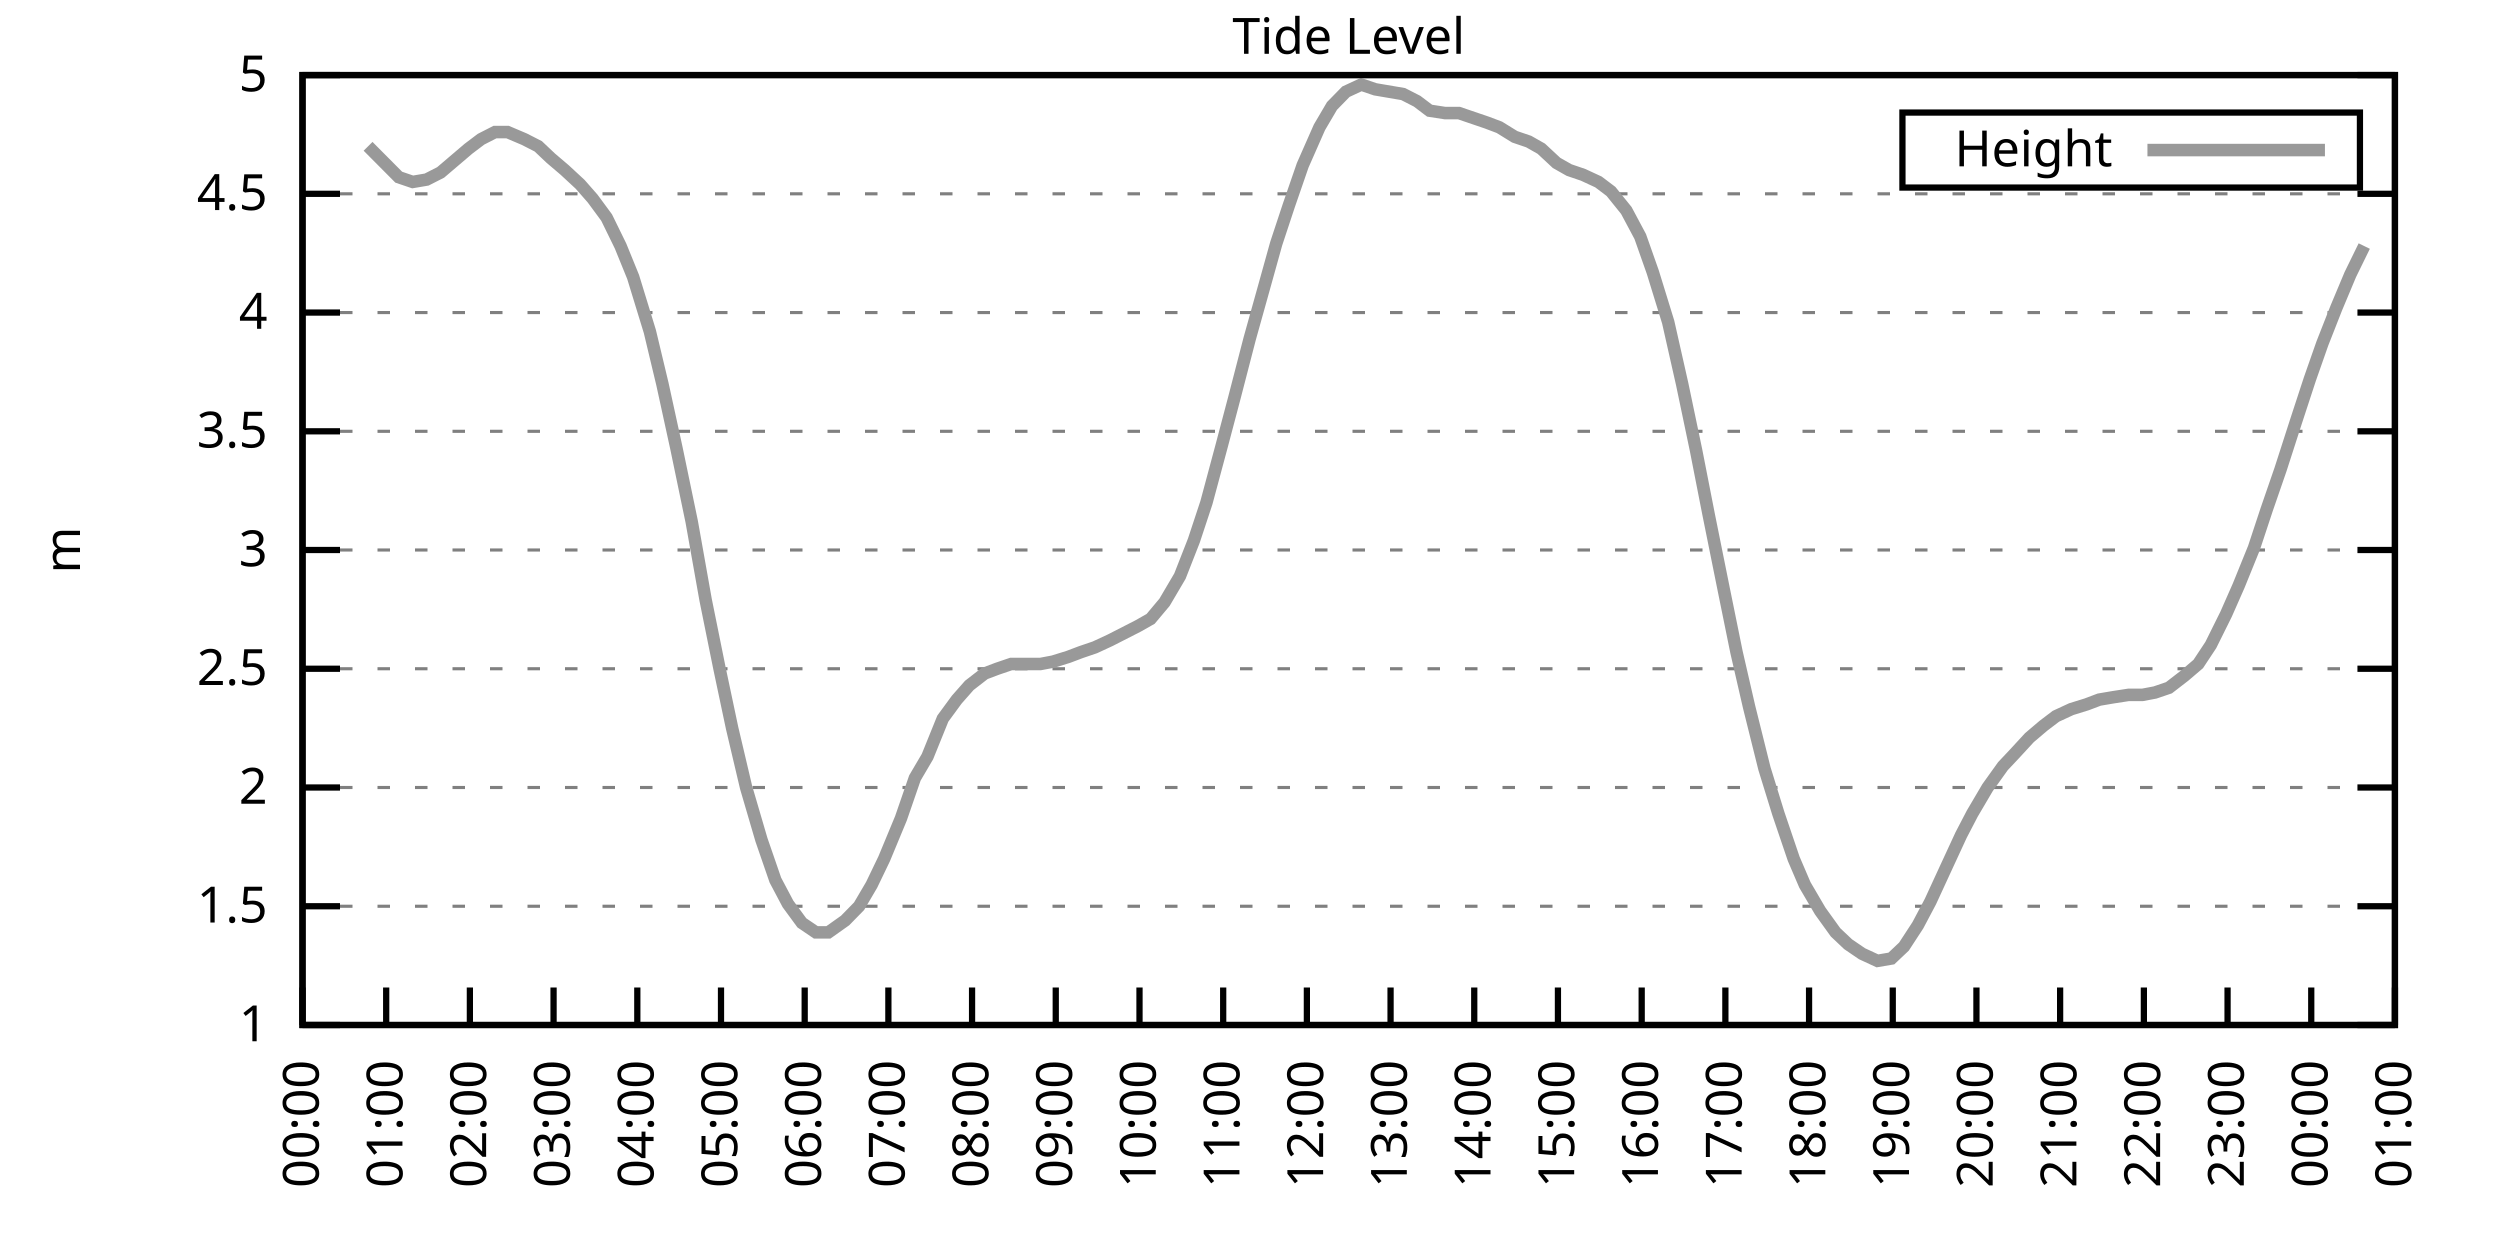
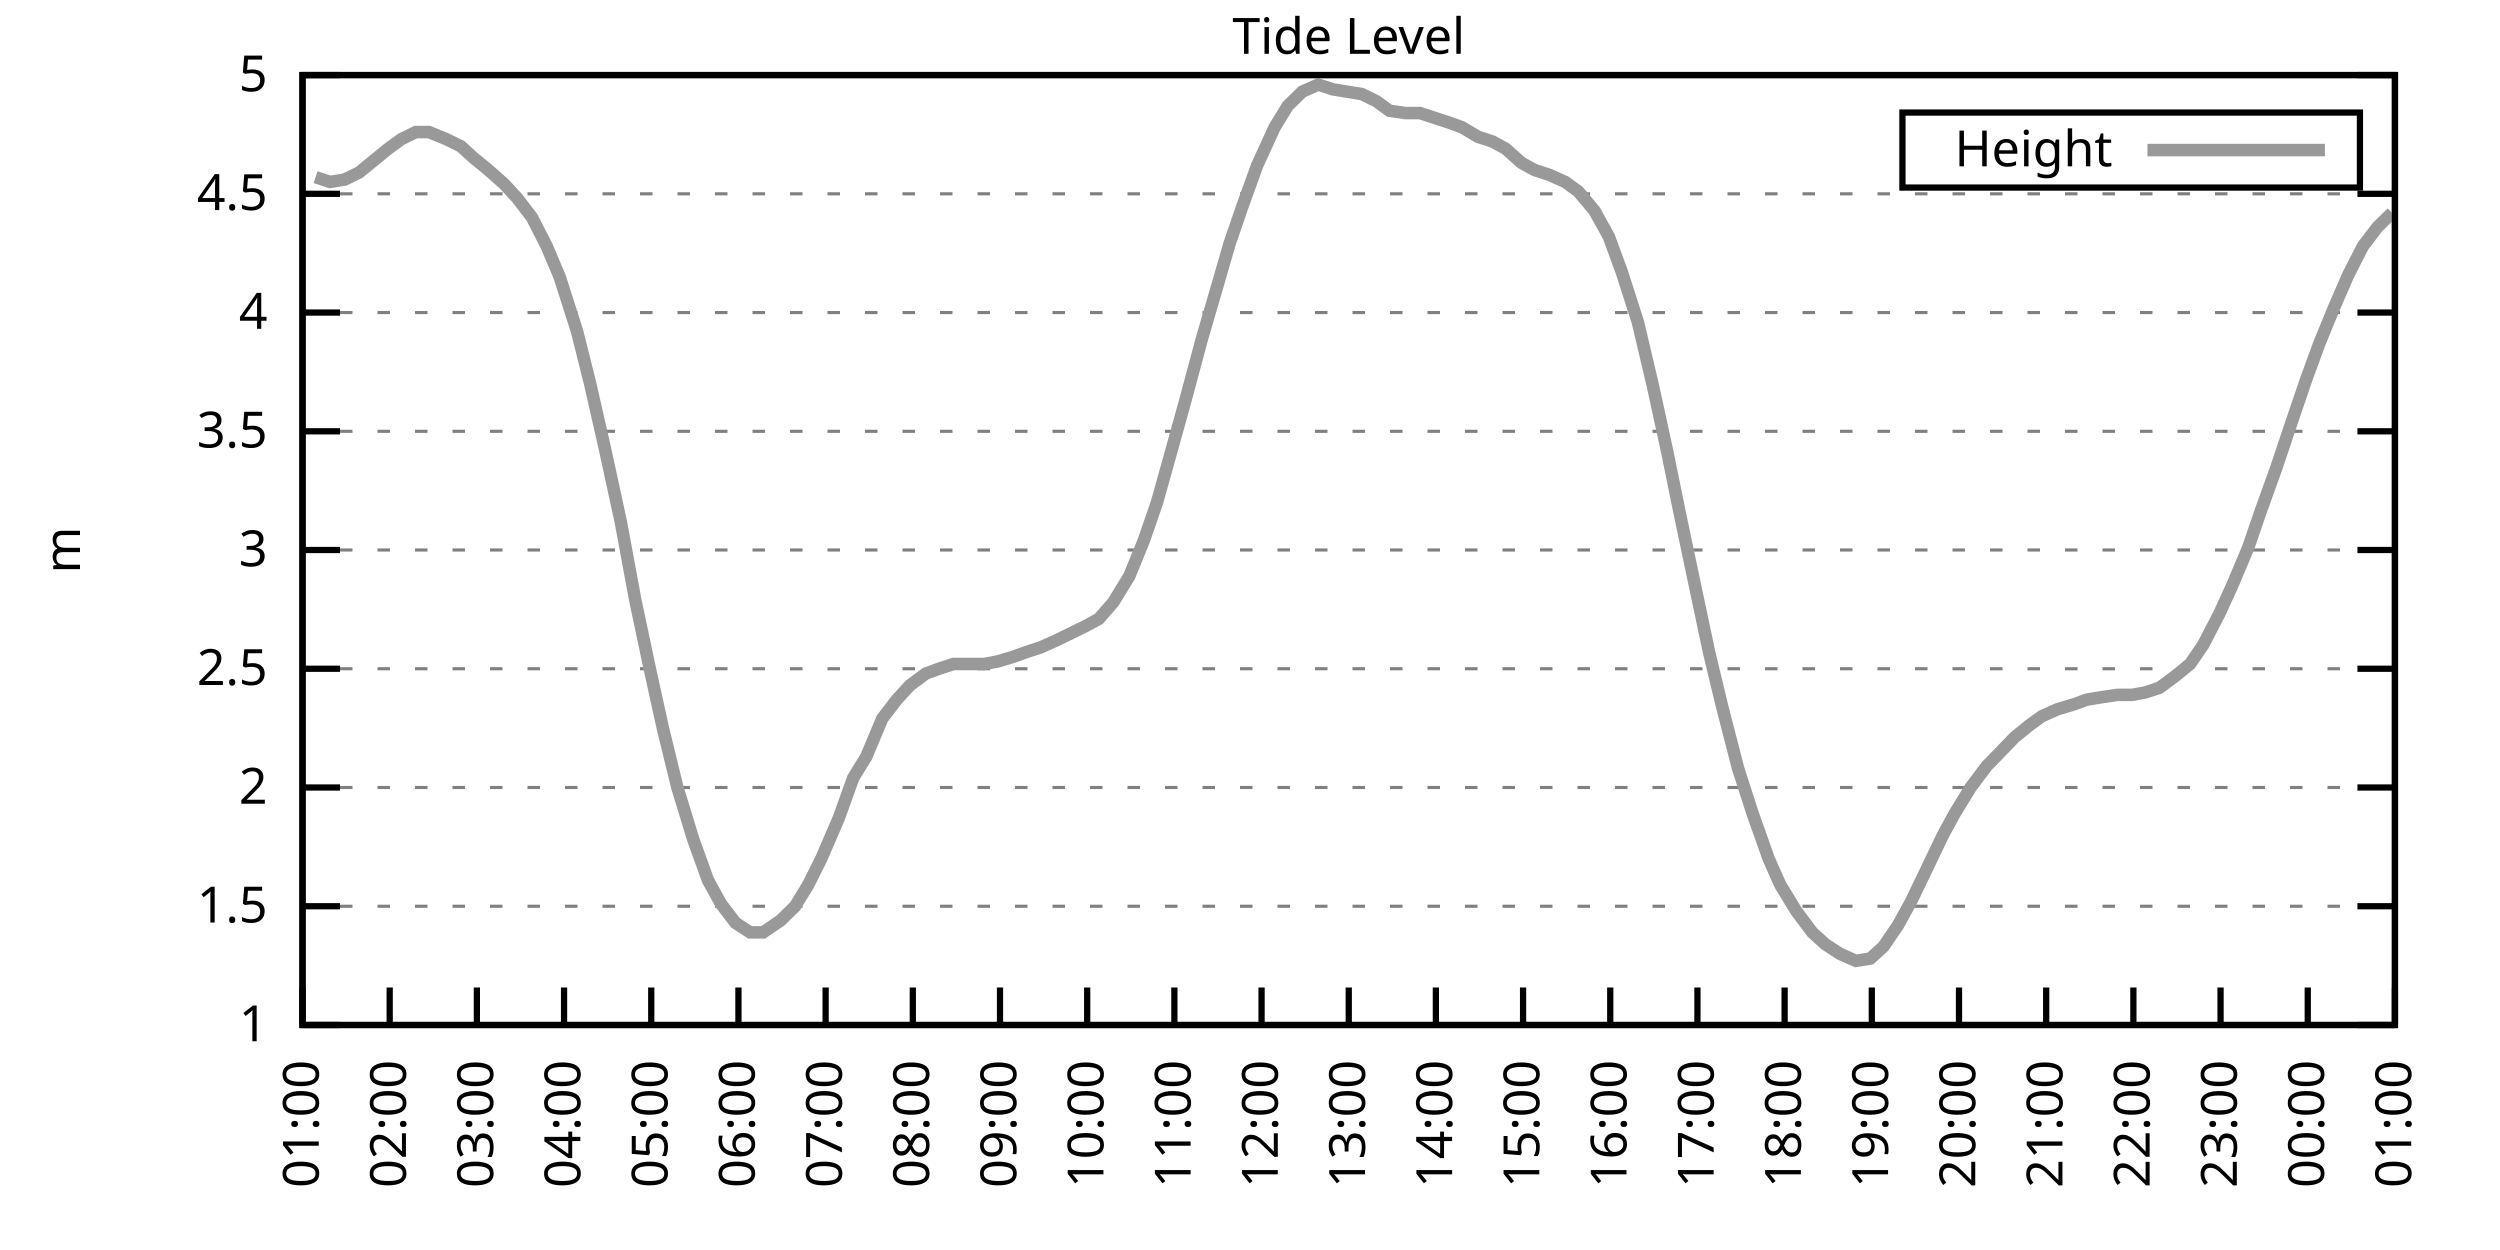
<svg xmlns="http://www.w3.org/2000/svg" xmlns:xlink="http://www.w3.org/1999/xlink" width="400" height="200" viewBox="0 0 400 200">
  <g id="gnuplot_canvas">
    <rect x="0" y="0" width="400" height="200" fill="none" />
    <defs>
      <circle id="gpDot" r="0.5" stroke-width="0.5" stroke="currentColor" />
      <path id="gpPt0" stroke-width="0.333" stroke="currentColor" d="M-1,0 h2 M0,-1 v2" />
      <path id="gpPt1" stroke-width="0.333" stroke="currentColor" d="M-1,-1 L1,1 M1,-1 L-1,1" />
      <path id="gpPt2" stroke-width="0.333" stroke="currentColor" d="M-1,0 L1,0 M0,-1 L0,1 M-1,-1 L1,1 M-1,1 L1,-1" />
      <rect id="gpPt3" stroke-width="0.333" stroke="currentColor" x="-1" y="-1" width="2" height="2" />
      <rect id="gpPt4" stroke-width="0.333" stroke="currentColor" fill="currentColor" x="-1" y="-1" width="2" height="2" />
      <circle id="gpPt5" stroke-width="0.333" stroke="currentColor" cx="0" cy="0" r="1" />
      <use xlink:href="#gpPt5" id="gpPt6" fill="currentColor" stroke="none" />
      <path id="gpPt7" stroke-width="0.333" stroke="currentColor" d="M0,-1.33 L-1.33,0.67 L1.33,0.67 z" />
      <use xlink:href="#gpPt7" id="gpPt8" fill="currentColor" stroke="none" />
      <use xlink:href="#gpPt7" id="gpPt9" stroke="currentColor" transform="rotate(180)" />
      <use xlink:href="#gpPt9" id="gpPt10" fill="currentColor" stroke="none" />
      <use xlink:href="#gpPt3" id="gpPt11" stroke="currentColor" transform="rotate(45)" />
      <use xlink:href="#gpPt11" id="gpPt12" fill="currentColor" stroke="none" />
      <path id="gpPt13" stroke-width="0.333" stroke="currentColor" d="M0,1.330 L1.265,0.411 L0.782,-1.067 L-0.782,-1.076 L-1.265,0.411 z" />
      <use xlink:href="#gpPt13" id="gpPt14" fill="currentColor" stroke="none" />
      <filter id="textbox" filterUnits="objectBoundingBox" x="0" y="0" height="1" width="1">
        <feFlood flood-color="white" flood-opacity="1" result="bgnd" />
        <feComposite in="SourceGraphic" in2="bgnd" operator="atop" />
      </filter>
      <filter id="greybox" filterUnits="objectBoundingBox" x="0" y="0" height="1" width="1">
        <feFlood flood-color="lightgrey" flood-opacity="1" result="grey" />
        <feComposite in="SourceGraphic" in2="grey" operator="atop" />
      </filter>
    </defs>
    <g fill="none" color="white" stroke="currentColor" stroke-width="1.00" stroke-linecap="butt" stroke-linejoin="miter">
</g>
    <g fill="none" color="black" stroke="currentColor" stroke-width="1.00" stroke-linecap="butt" stroke-linejoin="miter">
      <g stroke="none" shape-rendering="crispEdges">
        <polygon fill="rgb(255, 255, 255)" points="48.40,164.00 383.18,164.00 383.18,12.02 48.40,12.02 " />
      </g>
    </g>
    <g fill="none" color="black" stroke="currentColor" stroke-width="1.00" stroke-linecap="butt" stroke-linejoin="miter">
</g>
    <g fill="none" color="black" stroke="black" stroke-width="0.50" stroke-linecap="butt" stroke-linejoin="miter">
</g>
    <g fill="none" color="gray" stroke="currentColor" stroke-width="0.50" stroke-linecap="butt" stroke-linejoin="miter">
      <path stroke="gray" stroke-dasharray="2,4" class="gridline" d="M48.40,164.00 L383.19,164.00  " />
    </g>
    <g fill="none" color="gray" stroke="gray" stroke-width="1.00" stroke-linecap="butt" stroke-linejoin="miter">
</g>
    <g fill="none" color="black" stroke="currentColor" stroke-width="1.00" stroke-linecap="butt" stroke-linejoin="miter">
      <path stroke="black" d="M48.40,164.00 L54.40,164.00 M383.19,164.00 L377.19,164.00  " />
      <g transform="translate(42.80,166.60)" stroke="none" fill="black" font-family="Sans" font-size="8.00" text-anchor="end">
        <text>
          <tspan font-family="Sans"> 1</tspan>
        </text>
      </g>
    </g>
    <g fill="none" color="black" stroke="currentColor" stroke-width="1.00" stroke-linecap="butt" stroke-linejoin="miter">
</g>
    <g fill="none" color="black" stroke="black" stroke-width="0.50" stroke-linecap="butt" stroke-linejoin="miter">
</g>
    <g fill="none" color="gray" stroke="currentColor" stroke-width="0.50" stroke-linecap="butt" stroke-linejoin="miter">
      <path stroke="gray" stroke-dasharray="2,4" class="gridline" d="M48.40,145.00 L383.19,145.00  " />
    </g>
    <g fill="none" color="gray" stroke="gray" stroke-width="1.00" stroke-linecap="butt" stroke-linejoin="miter">
</g>
    <g fill="none" color="black" stroke="currentColor" stroke-width="1.00" stroke-linecap="butt" stroke-linejoin="miter">
      <path stroke="black" d="M48.40,145.00 L54.40,145.00 M383.19,145.00 L377.19,145.00  " />
      <g transform="translate(42.80,147.60)" stroke="none" fill="black" font-family="Sans" font-size="8.00" text-anchor="end">
        <text>
          <tspan font-family="Sans"> 1.5</tspan>
        </text>
      </g>
    </g>
    <g fill="none" color="black" stroke="currentColor" stroke-width="1.00" stroke-linecap="butt" stroke-linejoin="miter">
</g>
    <g fill="none" color="black" stroke="black" stroke-width="0.50" stroke-linecap="butt" stroke-linejoin="miter">
</g>
    <g fill="none" color="gray" stroke="currentColor" stroke-width="0.50" stroke-linecap="butt" stroke-linejoin="miter">
      <path stroke="gray" stroke-dasharray="2,4" class="gridline" d="M48.40,126.00 L383.19,126.00  " />
    </g>
    <g fill="none" color="gray" stroke="gray" stroke-width="1.00" stroke-linecap="butt" stroke-linejoin="miter">
</g>
    <g fill="none" color="black" stroke="currentColor" stroke-width="1.00" stroke-linecap="butt" stroke-linejoin="miter">
      <path stroke="black" d="M48.40,126.00 L54.40,126.00 M383.19,126.00 L377.19,126.00  " />
      <g transform="translate(42.80,128.60)" stroke="none" fill="black" font-family="Sans" font-size="8.00" text-anchor="end">
        <text>
          <tspan font-family="Sans"> 2</tspan>
        </text>
      </g>
    </g>
    <g fill="none" color="black" stroke="currentColor" stroke-width="1.00" stroke-linecap="butt" stroke-linejoin="miter">
</g>
    <g fill="none" color="black" stroke="black" stroke-width="0.50" stroke-linecap="butt" stroke-linejoin="miter">
</g>
    <g fill="none" color="gray" stroke="currentColor" stroke-width="0.50" stroke-linecap="butt" stroke-linejoin="miter">
      <path stroke="gray" stroke-dasharray="2,4" class="gridline" d="M48.40,107.00 L383.19,107.00  " />
    </g>
    <g fill="none" color="gray" stroke="gray" stroke-width="1.00" stroke-linecap="butt" stroke-linejoin="miter">
</g>
    <g fill="none" color="black" stroke="currentColor" stroke-width="1.00" stroke-linecap="butt" stroke-linejoin="miter">
      <path stroke="black" d="M48.40,107.00 L54.40,107.00 M383.19,107.00 L377.19,107.00  " />
      <g transform="translate(42.80,109.60)" stroke="none" fill="black" font-family="Sans" font-size="8.00" text-anchor="end">
        <text>
          <tspan font-family="Sans"> 2.5</tspan>
        </text>
      </g>
    </g>
    <g fill="none" color="black" stroke="currentColor" stroke-width="1.00" stroke-linecap="butt" stroke-linejoin="miter">
</g>
    <g fill="none" color="black" stroke="black" stroke-width="0.50" stroke-linecap="butt" stroke-linejoin="miter">
</g>
    <g fill="none" color="gray" stroke="currentColor" stroke-width="0.50" stroke-linecap="butt" stroke-linejoin="miter">
      <path stroke="gray" stroke-dasharray="2,4" class="gridline" d="M48.40,88.00 L383.19,88.00  " />
    </g>
    <g fill="none" color="gray" stroke="gray" stroke-width="1.00" stroke-linecap="butt" stroke-linejoin="miter">
</g>
    <g fill="none" color="black" stroke="currentColor" stroke-width="1.00" stroke-linecap="butt" stroke-linejoin="miter">
      <path stroke="black" d="M48.40,88.00 L54.40,88.00 M383.19,88.00 L377.19,88.00  " />
      <g transform="translate(42.80,90.60)" stroke="none" fill="black" font-family="Sans" font-size="8.00" text-anchor="end">
        <text>
          <tspan font-family="Sans"> 3</tspan>
        </text>
      </g>
    </g>
    <g fill="none" color="black" stroke="currentColor" stroke-width="1.00" stroke-linecap="butt" stroke-linejoin="miter">
</g>
    <g fill="none" color="black" stroke="black" stroke-width="0.50" stroke-linecap="butt" stroke-linejoin="miter">
</g>
    <g fill="none" color="gray" stroke="currentColor" stroke-width="0.50" stroke-linecap="butt" stroke-linejoin="miter">
      <path stroke="gray" stroke-dasharray="2,4" class="gridline" d="M48.40,69.01 L383.19,69.01  " />
    </g>
    <g fill="none" color="gray" stroke="gray" stroke-width="1.00" stroke-linecap="butt" stroke-linejoin="miter">
</g>
    <g fill="none" color="black" stroke="currentColor" stroke-width="1.00" stroke-linecap="butt" stroke-linejoin="miter">
      <path stroke="black" d="M48.40,69.01 L54.40,69.01 M383.19,69.01 L377.19,69.01  " />
      <g transform="translate(42.80,71.61)" stroke="none" fill="black" font-family="Sans" font-size="8.00" text-anchor="end">
        <text>
          <tspan font-family="Sans"> 3.5</tspan>
        </text>
      </g>
    </g>
    <g fill="none" color="black" stroke="currentColor" stroke-width="1.00" stroke-linecap="butt" stroke-linejoin="miter">
</g>
    <g fill="none" color="black" stroke="black" stroke-width="0.50" stroke-linecap="butt" stroke-linejoin="miter">
</g>
    <g fill="none" color="gray" stroke="currentColor" stroke-width="0.50" stroke-linecap="butt" stroke-linejoin="miter">
      <path stroke="gray" stroke-dasharray="2,4" class="gridline" d="M48.40,50.01 L383.19,50.01  " />
    </g>
    <g fill="none" color="gray" stroke="gray" stroke-width="1.00" stroke-linecap="butt" stroke-linejoin="miter">
</g>
    <g fill="none" color="black" stroke="currentColor" stroke-width="1.00" stroke-linecap="butt" stroke-linejoin="miter">
      <path stroke="black" d="M48.40,50.01 L54.40,50.01 M383.19,50.01 L377.19,50.01  " />
      <g transform="translate(42.80,52.61)" stroke="none" fill="black" font-family="Sans" font-size="8.00" text-anchor="end">
        <text>
          <tspan font-family="Sans"> 4</tspan>
        </text>
      </g>
    </g>
    <g fill="none" color="black" stroke="currentColor" stroke-width="1.00" stroke-linecap="butt" stroke-linejoin="miter">
</g>
    <g fill="none" color="black" stroke="black" stroke-width="0.50" stroke-linecap="butt" stroke-linejoin="miter">
</g>
    <g fill="none" color="gray" stroke="currentColor" stroke-width="0.50" stroke-linecap="butt" stroke-linejoin="miter">
      <path stroke="gray" stroke-dasharray="2,4" class="gridline" d="M48.40,31.01 L383.19,31.01  " />
    </g>
    <g fill="none" color="gray" stroke="gray" stroke-width="1.00" stroke-linecap="butt" stroke-linejoin="miter">
</g>
    <g fill="none" color="black" stroke="currentColor" stroke-width="1.00" stroke-linecap="butt" stroke-linejoin="miter">
      <path stroke="black" d="M48.40,31.01 L54.40,31.01 M383.19,31.01 L377.19,31.01  " />
      <g transform="translate(42.80,33.61)" stroke="none" fill="black" font-family="Sans" font-size="8.00" text-anchor="end">
        <text>
          <tspan font-family="Sans"> 4.5</tspan>
        </text>
      </g>
    </g>
    <g fill="none" color="black" stroke="currentColor" stroke-width="1.00" stroke-linecap="butt" stroke-linejoin="miter">
</g>
    <g fill="none" color="black" stroke="black" stroke-width="0.50" stroke-linecap="butt" stroke-linejoin="miter">
</g>
    <g fill="none" color="gray" stroke="currentColor" stroke-width="0.50" stroke-linecap="butt" stroke-linejoin="miter">
      <path stroke="gray" stroke-dasharray="2,4" class="gridline" d="M48.40,12.01 L383.19,12.01  " />
    </g>
    <g fill="none" color="gray" stroke="gray" stroke-width="1.00" stroke-linecap="butt" stroke-linejoin="miter">
</g>
    <g fill="none" color="black" stroke="currentColor" stroke-width="1.00" stroke-linecap="butt" stroke-linejoin="miter">
      <path stroke="black" d="M48.40,12.01 L54.40,12.01 M383.19,12.01 L377.19,12.01  " />
      <g transform="translate(42.80,14.61)" stroke="none" fill="black" font-family="Sans" font-size="8.00" text-anchor="end">
        <text>
          <tspan font-family="Sans"> 5</tspan>
        </text>
      </g>
    </g>
    <g fill="none" color="black" stroke="currentColor" stroke-width="1.00" stroke-linecap="butt" stroke-linejoin="miter">
      <path stroke="black" d="M48.40,164.00 L48.40,158.00  " />
      <g transform="translate(51.00,169.60) rotate(270.00)" stroke="none" fill="black" font-family="Sans" font-size="8.00" text-anchor="end">
        <text>
-           <tspan font-family="Sans">00:00</tspan>
-         </text>
-       </g>
-     </g>
-     <g fill="none" color="black" stroke="currentColor" stroke-width="1.00" stroke-linecap="butt" stroke-linejoin="miter">
-       <path stroke="black" d="M61.79,164.00 L61.79,158.00  " />
-       <g transform="translate(64.39,169.60) rotate(270.00)" stroke="none" fill="black" font-family="Sans" font-size="8.00" text-anchor="end">
-         <text>
          <tspan font-family="Sans">01:00</tspan>
        </text>
      </g>
    </g>
    <g fill="none" color="black" stroke="currentColor" stroke-width="1.00" stroke-linecap="butt" stroke-linejoin="miter">
-       <path stroke="black" d="M75.18,164.00 L75.18,158.00  " />
-       <g transform="translate(77.78,169.60) rotate(270.00)" stroke="none" fill="black" font-family="Sans" font-size="8.00" text-anchor="end">
+       <path stroke="black" d="M62.35,164.00 L62.35,158.00  " />
+       <g transform="translate(64.95,169.60) rotate(270.00)" stroke="none" fill="black" font-family="Sans" font-size="8.00" text-anchor="end">
        <text>
          <tspan font-family="Sans">02:00</tspan>
        </text>
      </g>
    </g>
    <g fill="none" color="black" stroke="currentColor" stroke-width="1.00" stroke-linecap="butt" stroke-linejoin="miter">
-       <path stroke="black" d="M88.57,164.00 L88.57,158.00  " />
-       <g transform="translate(91.17,169.60) rotate(270.00)" stroke="none" fill="black" font-family="Sans" font-size="8.00" text-anchor="end">
+       <path stroke="black" d="M76.30,164.00 L76.30,158.00  " />
+       <g transform="translate(78.90,169.60) rotate(270.00)" stroke="none" fill="black" font-family="Sans" font-size="8.00" text-anchor="end">
        <text>
          <tspan font-family="Sans">03:00</tspan>
        </text>
      </g>
    </g>
    <g fill="none" color="black" stroke="currentColor" stroke-width="1.00" stroke-linecap="butt" stroke-linejoin="miter">
-       <path stroke="black" d="M101.97,164.00 L101.97,158.00  " />
-       <g transform="translate(104.57,169.60) rotate(270.00)" stroke="none" fill="black" font-family="Sans" font-size="8.00" text-anchor="end">
+       <path stroke="black" d="M90.25,164.00 L90.25,158.00  " />
+       <g transform="translate(92.85,169.60) rotate(270.00)" stroke="none" fill="black" font-family="Sans" font-size="8.00" text-anchor="end">
        <text>
          <tspan font-family="Sans">04:00</tspan>
        </text>
      </g>
    </g>
    <g fill="none" color="black" stroke="currentColor" stroke-width="1.00" stroke-linecap="butt" stroke-linejoin="miter">
-       <path stroke="black" d="M115.36,164.00 L115.36,158.00  " />
-       <g transform="translate(117.96,169.60) rotate(270.00)" stroke="none" fill="black" font-family="Sans" font-size="8.00" text-anchor="end">
+       <path stroke="black" d="M104.20,164.00 L104.20,158.00  " />
+       <g transform="translate(106.80,169.60) rotate(270.00)" stroke="none" fill="black" font-family="Sans" font-size="8.00" text-anchor="end">
        <text>
          <tspan font-family="Sans">05:00</tspan>
        </text>
      </g>
    </g>
    <g fill="none" color="black" stroke="currentColor" stroke-width="1.00" stroke-linecap="butt" stroke-linejoin="miter">
-       <path stroke="black" d="M128.75,164.00 L128.75,158.00  " />
-       <g transform="translate(131.35,169.60) rotate(270.00)" stroke="none" fill="black" font-family="Sans" font-size="8.00" text-anchor="end">
+       <path stroke="black" d="M118.15,164.00 L118.15,158.00  " />
+       <g transform="translate(120.75,169.60) rotate(270.00)" stroke="none" fill="black" font-family="Sans" font-size="8.00" text-anchor="end">
        <text>
          <tspan font-family="Sans">06:00</tspan>
        </text>
      </g>
    </g>
    <g fill="none" color="black" stroke="currentColor" stroke-width="1.00" stroke-linecap="butt" stroke-linejoin="miter">
-       <path stroke="black" d="M142.14,164.00 L142.14,158.00  " />
-       <g transform="translate(144.74,169.60) rotate(270.00)" stroke="none" fill="black" font-family="Sans" font-size="8.00" text-anchor="end">
+       <path stroke="black" d="M132.10,164.00 L132.10,158.00  " />
+       <g transform="translate(134.70,169.60) rotate(270.00)" stroke="none" fill="black" font-family="Sans" font-size="8.00" text-anchor="end">
        <text>
          <tspan font-family="Sans">07:00</tspan>
        </text>
      </g>
    </g>
    <g fill="none" color="black" stroke="currentColor" stroke-width="1.00" stroke-linecap="butt" stroke-linejoin="miter">
-       <path stroke="black" d="M155.53,164.00 L155.53,158.00  " />
-       <g transform="translate(158.13,169.60) rotate(270.00)" stroke="none" fill="black" font-family="Sans" font-size="8.00" text-anchor="end">
+       <path stroke="black" d="M146.05,164.00 L146.05,158.00  " />
+       <g transform="translate(148.65,169.60) rotate(270.00)" stroke="none" fill="black" font-family="Sans" font-size="8.00" text-anchor="end">
        <text>
          <tspan font-family="Sans">08:00</tspan>
        </text>
      </g>
    </g>
    <g fill="none" color="black" stroke="currentColor" stroke-width="1.00" stroke-linecap="butt" stroke-linejoin="miter">
-       <path stroke="black" d="M168.92,164.00 L168.92,158.00  " />
-       <g transform="translate(171.52,169.60) rotate(270.00)" stroke="none" fill="black" font-family="Sans" font-size="8.00" text-anchor="end">
+       <path stroke="black" d="M160.00,164.00 L160.00,158.00  " />
+       <g transform="translate(162.60,169.60) rotate(270.00)" stroke="none" fill="black" font-family="Sans" font-size="8.00" text-anchor="end">
        <text>
          <tspan font-family="Sans">09:00</tspan>
        </text>
      </g>
    </g>
    <g fill="none" color="black" stroke="currentColor" stroke-width="1.00" stroke-linecap="butt" stroke-linejoin="miter">
-       <path stroke="black" d="M182.32,164.00 L182.32,158.00  " />
-       <g transform="translate(184.92,169.60) rotate(270.00)" stroke="none" fill="black" font-family="Sans" font-size="8.00" text-anchor="end">
+       <path stroke="black" d="M173.95,164.00 L173.95,158.00  " />
+       <g transform="translate(176.55,169.60) rotate(270.00)" stroke="none" fill="black" font-family="Sans" font-size="8.00" text-anchor="end">
        <text>
          <tspan font-family="Sans">10:00</tspan>
        </text>
      </g>
    </g>
    <g fill="none" color="black" stroke="currentColor" stroke-width="1.00" stroke-linecap="butt" stroke-linejoin="miter">
-       <path stroke="black" d="M195.71,164.00 L195.71,158.00  " />
-       <g transform="translate(198.31,169.60) rotate(270.00)" stroke="none" fill="black" font-family="Sans" font-size="8.00" text-anchor="end">
+       <path stroke="black" d="M187.90,164.00 L187.90,158.00  " />
+       <g transform="translate(190.50,169.60) rotate(270.00)" stroke="none" fill="black" font-family="Sans" font-size="8.00" text-anchor="end">
        <text>
          <tspan font-family="Sans">11:00</tspan>
        </text>
      </g>
    </g>
    <g fill="none" color="black" stroke="currentColor" stroke-width="1.00" stroke-linecap="butt" stroke-linejoin="miter">
-       <path stroke="black" d="M209.10,164.00 L209.10,158.00  " />
-       <g transform="translate(211.70,169.60) rotate(270.00)" stroke="none" fill="black" font-family="Sans" font-size="8.00" text-anchor="end">
+       <path stroke="black" d="M201.85,164.00 L201.85,158.00  " />
+       <g transform="translate(204.45,169.60) rotate(270.00)" stroke="none" fill="black" font-family="Sans" font-size="8.00" text-anchor="end">
        <text>
          <tspan font-family="Sans">12:00</tspan>
        </text>
      </g>
    </g>
    <g fill="none" color="black" stroke="currentColor" stroke-width="1.00" stroke-linecap="butt" stroke-linejoin="miter">
-       <path stroke="black" d="M222.49,164.00 L222.49,158.00  " />
-       <g transform="translate(225.09,169.60) rotate(270.00)" stroke="none" fill="black" font-family="Sans" font-size="8.00" text-anchor="end">
+       <path stroke="black" d="M215.80,164.00 L215.80,158.00  " />
+       <g transform="translate(218.40,169.60) rotate(270.00)" stroke="none" fill="black" font-family="Sans" font-size="8.00" text-anchor="end">
        <text>
          <tspan font-family="Sans">13:00</tspan>
        </text>
      </g>
    </g>
    <g fill="none" color="black" stroke="currentColor" stroke-width="1.00" stroke-linecap="butt" stroke-linejoin="miter">
-       <path stroke="black" d="M235.88,164.00 L235.88,158.00  " />
-       <g transform="translate(238.48,169.60) rotate(270.00)" stroke="none" fill="black" font-family="Sans" font-size="8.00" text-anchor="end">
+       <path stroke="black" d="M229.74,164.00 L229.74,158.00  " />
+       <g transform="translate(232.34,169.60) rotate(270.00)" stroke="none" fill="black" font-family="Sans" font-size="8.00" text-anchor="end">
        <text>
          <tspan font-family="Sans">14:00</tspan>
        </text>
      </g>
    </g>
    <g fill="none" color="black" stroke="currentColor" stroke-width="1.00" stroke-linecap="butt" stroke-linejoin="miter">
-       <path stroke="black" d="M249.27,164.00 L249.27,158.00  " />
-       <g transform="translate(251.87,169.60) rotate(270.00)" stroke="none" fill="black" font-family="Sans" font-size="8.00" text-anchor="end">
+       <path stroke="black" d="M243.69,164.00 L243.69,158.00  " />
+       <g transform="translate(246.29,169.60) rotate(270.00)" stroke="none" fill="black" font-family="Sans" font-size="8.00" text-anchor="end">
        <text>
          <tspan font-family="Sans">15:00</tspan>
        </text>
      </g>
    </g>
    <g fill="none" color="black" stroke="currentColor" stroke-width="1.00" stroke-linecap="butt" stroke-linejoin="miter">
-       <path stroke="black" d="M262.67,164.00 L262.67,158.00  " />
-       <g transform="translate(265.27,169.60) rotate(270.00)" stroke="none" fill="black" font-family="Sans" font-size="8.00" text-anchor="end">
+       <path stroke="black" d="M257.64,164.00 L257.64,158.00  " />
+       <g transform="translate(260.24,169.60) rotate(270.00)" stroke="none" fill="black" font-family="Sans" font-size="8.00" text-anchor="end">
        <text>
          <tspan font-family="Sans">16:00</tspan>
        </text>
      </g>
    </g>
    <g fill="none" color="black" stroke="currentColor" stroke-width="1.00" stroke-linecap="butt" stroke-linejoin="miter">
-       <path stroke="black" d="M276.06,164.00 L276.06,158.00  " />
-       <g transform="translate(278.66,169.60) rotate(270.00)" stroke="none" fill="black" font-family="Sans" font-size="8.00" text-anchor="end">
+       <path stroke="black" d="M271.59,164.00 L271.59,158.00  " />
+       <g transform="translate(274.19,169.60) rotate(270.00)" stroke="none" fill="black" font-family="Sans" font-size="8.00" text-anchor="end">
        <text>
          <tspan font-family="Sans">17:00</tspan>
        </text>
      </g>
    </g>
    <g fill="none" color="black" stroke="currentColor" stroke-width="1.00" stroke-linecap="butt" stroke-linejoin="miter">
-       <path stroke="black" d="M289.45,164.00 L289.45,158.00  " />
-       <g transform="translate(292.05,169.60) rotate(270.00)" stroke="none" fill="black" font-family="Sans" font-size="8.00" text-anchor="end">
+       <path stroke="black" d="M285.54,164.00 L285.54,158.00  " />
+       <g transform="translate(288.14,169.60) rotate(270.00)" stroke="none" fill="black" font-family="Sans" font-size="8.00" text-anchor="end">
        <text>
          <tspan font-family="Sans">18:00</tspan>
        </text>
      </g>
    </g>
    <g fill="none" color="black" stroke="currentColor" stroke-width="1.00" stroke-linecap="butt" stroke-linejoin="miter">
-       <path stroke="black" d="M302.84,164.00 L302.84,158.00  " />
-       <g transform="translate(305.44,169.60) rotate(270.00)" stroke="none" fill="black" font-family="Sans" font-size="8.00" text-anchor="end">
+       <path stroke="black" d="M299.49,164.00 L299.49,158.00  " />
+       <g transform="translate(302.09,169.60) rotate(270.00)" stroke="none" fill="black" font-family="Sans" font-size="8.00" text-anchor="end">
        <text>
          <tspan font-family="Sans">19:00</tspan>
        </text>
      </g>
    </g>
    <g fill="none" color="black" stroke="currentColor" stroke-width="1.00" stroke-linecap="butt" stroke-linejoin="miter">
-       <path stroke="black" d="M316.23,164.00 L316.23,158.00  " />
-       <g transform="translate(318.83,169.60) rotate(270.00)" stroke="none" fill="black" font-family="Sans" font-size="8.00" text-anchor="end">
+       <path stroke="black" d="M313.44,164.00 L313.44,158.00  " />
+       <g transform="translate(316.04,169.60) rotate(270.00)" stroke="none" fill="black" font-family="Sans" font-size="8.00" text-anchor="end">
        <text>
          <tspan font-family="Sans">20:00</tspan>
        </text>
      </g>
    </g>
    <g fill="none" color="black" stroke="currentColor" stroke-width="1.00" stroke-linecap="butt" stroke-linejoin="miter">
-       <path stroke="black" d="M329.62,164.00 L329.62,158.00  " />
-       <g transform="translate(332.22,169.60) rotate(270.00)" stroke="none" fill="black" font-family="Sans" font-size="8.00" text-anchor="end">
+       <path stroke="black" d="M327.39,164.00 L327.39,158.00  " />
+       <g transform="translate(329.99,169.60) rotate(270.00)" stroke="none" fill="black" font-family="Sans" font-size="8.00" text-anchor="end">
        <text>
          <tspan font-family="Sans">21:00</tspan>
        </text>
      </g>
    </g>
    <g fill="none" color="black" stroke="currentColor" stroke-width="1.00" stroke-linecap="butt" stroke-linejoin="miter">
-       <path stroke="black" d="M343.02,164.00 L343.02,158.00  " />
-       <g transform="translate(345.62,169.60) rotate(270.00)" stroke="none" fill="black" font-family="Sans" font-size="8.00" text-anchor="end">
+       <path stroke="black" d="M341.34,164.00 L341.34,158.00  " />
+       <g transform="translate(343.94,169.60) rotate(270.00)" stroke="none" fill="black" font-family="Sans" font-size="8.00" text-anchor="end">
        <text>
          <tspan font-family="Sans">22:00</tspan>
        </text>
      </g>
    </g>
    <g fill="none" color="black" stroke="currentColor" stroke-width="1.00" stroke-linecap="butt" stroke-linejoin="miter">
-       <path stroke="black" d="M356.41,164.00 L356.41,158.00  " />
-       <g transform="translate(359.01,169.60) rotate(270.00)" stroke="none" fill="black" font-family="Sans" font-size="8.00" text-anchor="end">
+       <path stroke="black" d="M355.29,164.00 L355.29,158.00  " />
+       <g transform="translate(357.89,169.60) rotate(270.00)" stroke="none" fill="black" font-family="Sans" font-size="8.00" text-anchor="end">
        <text>
          <tspan font-family="Sans">23:00</tspan>
        </text>
      </g>
    </g>
    <g fill="none" color="black" stroke="currentColor" stroke-width="1.00" stroke-linecap="butt" stroke-linejoin="miter">
-       <path stroke="black" d="M369.80,164.00 L369.80,158.00  " />
-       <g transform="translate(372.40,169.60) rotate(270.00)" stroke="none" fill="black" font-family="Sans" font-size="8.00" text-anchor="end">
+       <path stroke="black" d="M369.24,164.00 L369.24,158.00  " />
+       <g transform="translate(371.84,169.60) rotate(270.00)" stroke="none" fill="black" font-family="Sans" font-size="8.00" text-anchor="end">
        <text>
          <tspan font-family="Sans">00:00</tspan>
        </text>
      </g>
    </g>
    <g fill="none" color="black" stroke="currentColor" stroke-width="1.00" stroke-linecap="butt" stroke-linejoin="miter">
      <path stroke="black" d="M383.19,164.00 L383.19,158.00  " />
      <g transform="translate(385.79,169.60) rotate(270.00)" stroke="none" fill="black" font-family="Sans" font-size="8.00" text-anchor="end">
        <text>
          <tspan font-family="Sans">01:00</tspan>
        </text>
      </g>
    </g>
    <g fill="none" color="black" stroke="currentColor" stroke-width="1.00" stroke-linecap="butt" stroke-linejoin="miter">
</g>
    <g fill="none" color="black" stroke="currentColor" stroke-width="1.00" stroke-linecap="butt" stroke-linejoin="miter">
      <path stroke="black" d="M48.40,12.01 L48.40,164.00 L383.19,164.00 L383.19,12.01 L48.40,12.01 Z  " />
    </g>
    <g fill="none" color="black" stroke="currentColor" stroke-width="1.00" stroke-linecap="butt" stroke-linejoin="miter">
</g>
    <g fill="none" color="black" stroke="currentColor" stroke-width="1.00" stroke-linecap="butt" stroke-linejoin="miter">
      <path stroke="black" d="M304.39,30.01 L304.39,18.01 L377.59,18.01 L377.59,30.01 L304.39,30.01 Z  " />
    </g>
    <g id="Tide_level_plot_1">
      <g fill="none" color="white" stroke="black" stroke-width="2.00" stroke-linecap="butt" stroke-linejoin="miter">
</g>
      <g fill="none" color="black" stroke="currentColor" stroke-width="2.00" stroke-linecap="butt" stroke-linejoin="miter">
        <g transform="translate(337.99,26.61)" stroke="none" fill="black" font-family="Sans" font-size="8.00" text-anchor="end">
          <text>
            <tspan font-family="Sans">Height</tspan>
          </text>
        </g>
      </g>
      <g fill="none" color="black" stroke="currentColor" stroke-width="2.00" stroke-linecap="butt" stroke-linejoin="miter">
-         <path stroke="rgb(153, 153, 153)" d="M343.59,24.01 L371.99,24.01 M58.89,23.41 L63.80,28.35 L66.03,29.11 L68.26,28.73 L70.50,27.59 L72.73,25.69   L74.96,23.79 L76.97,22.27 L79.20,21.13 L81.21,21.13 L83.89,22.27 L86.12,23.41 L88.13,25.31 L90.36,27.21   L92.82,29.49 L94.82,31.77 L97.06,34.81 L99.29,39.37 L101.30,44.31 L103.98,53.05 L105.98,61.41 L108.22,71.67   L110.67,83.45 L112.90,95.98 L115.13,107.00 L117.14,116.50 L119.38,126.00 L121.83,134.36 L124.06,140.82 L126.07,144.62   L128.30,147.66 L130.54,149.18 L132.54,149.18 L135.22,147.28 L137.45,145.00 L139.46,141.58 L141.47,137.40 L144.15,130.94   L146.38,124.48 L148.39,121.06 L150.85,114.98 L153.08,111.94 L155.09,109.66 L157.54,107.76 L159.55,107.00 L161.78,106.24   L164.24,106.24 L166.47,106.24 L168.48,105.86 L170.93,105.10 L172.94,104.34 L175.17,103.58 L177.63,102.44 L179.86,101.30   L182.09,100.16 L184.10,99.02 L186.33,96.36 L188.79,92.18 L191.02,86.49 L193.03,80.41 L195.48,71.29 L197.49,63.69   L199.95,54.19 L202.18,46.21 L204.19,38.99 L206.20,32.91 L208.43,26.45 L211.11,20.37 L213.12,16.95 L215.35,14.67   L217.80,13.53 L220.04,14.29 L222.27,14.67 L224.50,15.05 L226.73,16.19 L228.74,17.71 L231.20,18.09 L233.43,18.09   L235.66,18.85 L237.89,19.61 L239.90,20.37 L242.36,21.89 L244.59,22.65 L246.60,23.79 L249.05,26.07 L251.06,27.21   L253.29,27.97 L255.75,29.11 L257.76,30.63 L260.21,33.67 L262.44,37.85 L264.45,43.55 L266.91,51.53 L269.14,61.41   L271.37,72.05 L273.38,82.31 L275.83,94.46 L277.84,104.34 L279.85,113.08 L282.31,122.96 L284.54,130.18 L286.99,137.40   L288.78,141.58 L291.23,145.76 L293.69,149.18 L295.70,151.08 L297.93,152.60 L300.39,153.74 L302.62,153.36 L304.63,151.46   L306.86,148.04 L308.87,144.24 L311.32,138.92 L313.78,133.60 L315.56,130.18 L318.02,126.00 L320.47,122.58 L322.26,120.68   L324.71,118.02 L326.95,116.12 L328.95,114.60 L331.41,113.46 L333.86,112.70 L335.87,111.94 L338.10,111.56 L340.56,111.18   L342.79,111.18 L344.80,110.80 L347.03,110.04 L349.49,108.14 L351.72,106.24 L353.73,103.20 L356.18,98.26 L358.19,93.70   L360.65,87.63 L362.66,81.55 L364.89,75.09 L367.34,67.49 L369.58,60.65 L371.58,54.95 L373.82,49.25 L376.05,43.93   L378.28,39.37  " />
+         <path stroke="rgb(153, 153, 153)" d="M343.59,24.01 L371.99,24.01 M50.49,28.35 L52.82,29.11 L55.14,28.73 L57.47,27.59 L59.79,25.69 L62.12,23.79   L64.21,22.27 L66.53,21.13 L68.63,21.13 L71.42,22.27 L73.74,23.41 L75.83,25.31 L78.16,27.21 L80.72,29.49   L82.81,31.77 L85.13,34.81 L87.46,39.37 L89.55,44.31 L92.34,53.05 L94.43,61.41 L96.76,71.67 L99.32,83.45   L101.64,95.98 L103.97,107.00 L106.06,116.50 L108.38,126.00 L110.94,134.36 L113.27,140.82 L115.36,144.62 L117.68,147.66   L120.01,149.18 L122.10,149.18 L124.89,147.28 L127.22,145.00 L129.31,141.58 L131.40,137.40 L134.19,130.94 L136.51,124.48   L138.61,121.06 L141.16,114.98 L143.49,111.94 L145.58,109.66 L148.14,107.76 L150.23,107.00 L152.56,106.24 L155.11,106.24   L157.44,106.24 L159.53,105.86 L162.09,105.10 L164.18,104.34 L166.51,103.58 L169.06,102.44 L171.39,101.30 L173.71,100.16   L175.81,99.02 L178.13,96.36 L180.69,92.18 L183.01,86.49 L185.11,80.41 L187.66,71.29 L189.76,63.69 L192.31,54.19   L194.64,46.21 L196.73,38.99 L198.82,32.91 L201.15,26.45 L203.94,20.37 L206.03,16.95 L208.36,14.67 L210.91,13.53   L213.24,14.29 L215.56,14.67 L217.89,15.05 L220.21,16.19 L222.30,17.71 L224.86,18.09 L227.19,18.09 L229.51,18.85   L231.84,19.61 L233.93,20.37 L236.49,21.89 L238.81,22.65 L240.90,23.79 L243.46,26.07 L245.55,27.21 L247.88,27.97   L250.44,29.11 L252.53,30.63 L255.09,33.67 L257.41,37.85 L259.50,43.55 L262.06,51.53 L264.39,61.41 L266.71,72.05   L268.80,82.31 L271.36,94.46 L273.45,104.34 L275.55,113.08 L278.10,122.96 L280.43,130.18 L282.99,137.40 L284.85,141.58   L287.40,145.76 L289.96,149.18 L292.05,151.08 L294.38,152.60 L296.94,153.74 L299.26,153.36 L301.35,151.46 L303.68,148.04   L305.77,144.24 L308.33,138.92 L310.88,133.60 L312.74,130.18 L315.30,126.00 L317.86,122.58 L319.72,120.68 L322.28,118.02   L324.60,116.12 L326.69,114.60 L329.25,113.46 L331.81,112.70 L333.90,111.94 L336.23,111.56 L338.78,111.18 L341.11,111.18   L343.20,110.80 L345.53,110.04 L348.08,108.14 L350.41,106.24 L352.50,103.20 L355.06,98.26 L357.15,93.70 L359.71,87.63   L361.80,81.55 L364.13,75.09 L366.68,67.49 L369.01,60.65 L371.10,54.95 L373.43,49.25 L375.75,43.93 L378.08,39.37   L380.40,36.33 L382.73,34.05  " />
      </g>
    </g>
    <g fill="none" color="black" stroke="currentColor" stroke-width="2.00" stroke-linecap="butt" stroke-linejoin="miter">
</g>
    <g fill="none" color="black" stroke="black" stroke-width="1.00" stroke-linecap="butt" stroke-linejoin="miter">
</g>
    <g fill="none" color="black" stroke="currentColor" stroke-width="1.00" stroke-linecap="butt" stroke-linejoin="miter">
      <path stroke="black" d="M48.40,12.01 L48.40,164.00 L383.19,164.00 L383.19,12.01 L48.40,12.01 Z  " />
      <g transform="translate(12.80,88.01) rotate(270.00)" stroke="none" fill="black" font-family="Sans" font-size="8.00" text-anchor="middle">
        <text>
          <tspan font-family="Sans">m</tspan>
        </text>
      </g>
    </g>
    <g fill="none" color="black" stroke="currentColor" stroke-width="1.00" stroke-linecap="butt" stroke-linejoin="miter">
</g>
    <g fill="none" color="black" stroke="currentColor" stroke-width="1.00" stroke-linecap="butt" stroke-linejoin="miter">
      <g transform="translate(215.79,8.61)" stroke="none" fill="black" font-family="Sans" font-size="8.00" text-anchor="middle">
        <text>
          <tspan font-family="Sans">Tide Level</tspan>
        </text>
      </g>
    </g>
    <g fill="none" color="black" stroke="currentColor" stroke-width="1.00" stroke-linecap="butt" stroke-linejoin="miter">
</g>
  </g>
</svg>
